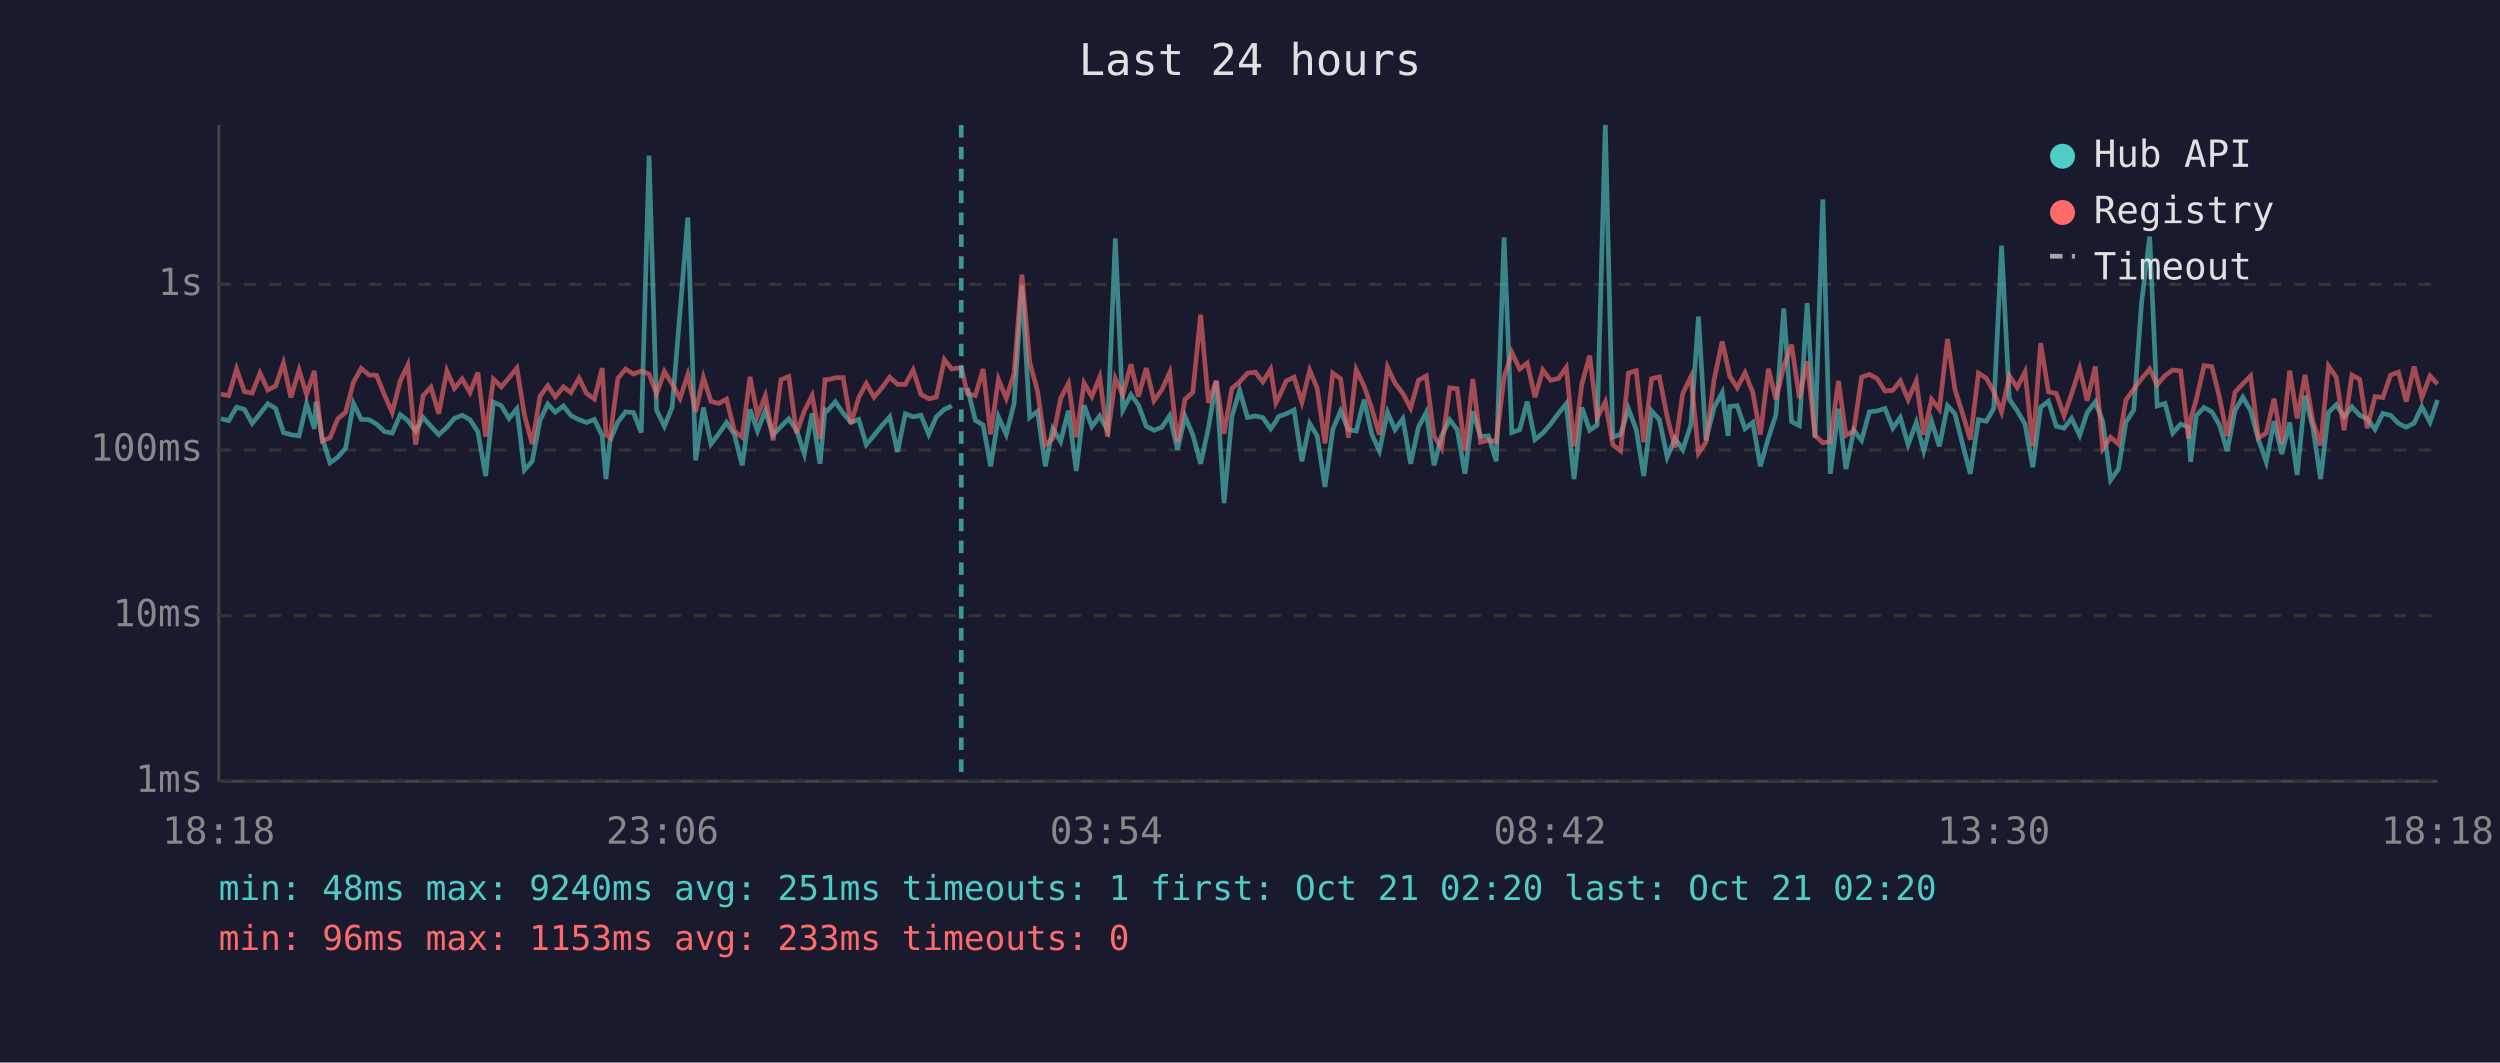
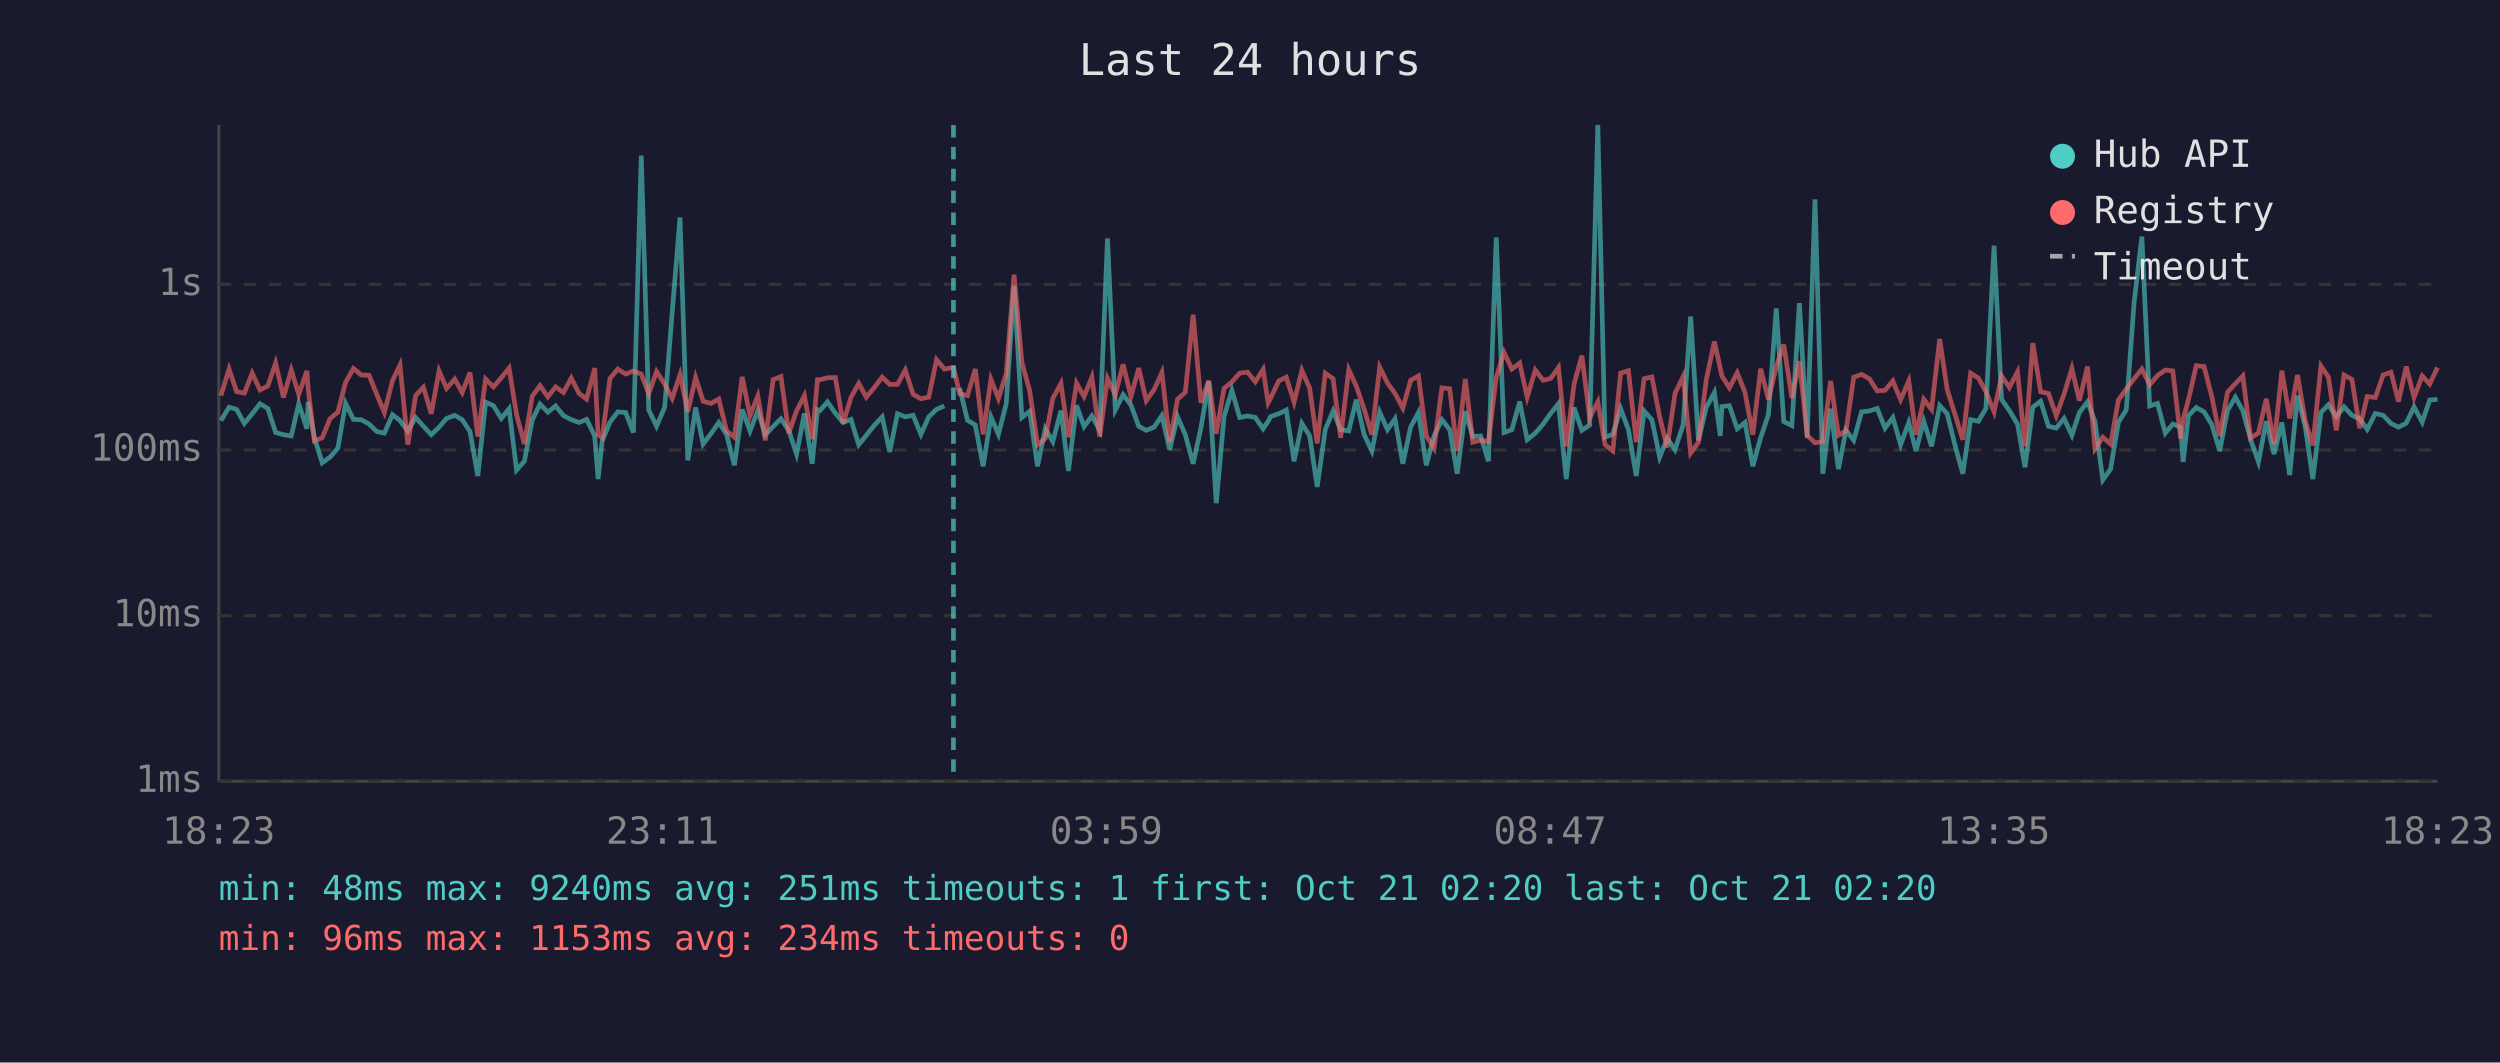
<svg xmlns="http://www.w3.org/2000/svg" viewBox="0 0 800 340" font-family="monospace" font-size="12">
  <rect width="800" height="340" fill="#1a1a2e" />
  <text x="400" y="24" fill="#e0e0e0" font-size="14" text-anchor="middle">Last 24 hours</text>
  <line x1="70" y1="40" x2="70" y2="250" stroke="#444" stroke-width="1" />
  <line x1="70" y1="250" x2="780" y2="250" stroke="#444" stroke-width="1" />
  <line x1="70" y1="250" x2="780" y2="250" stroke="#333" stroke-width="1" stroke-dasharray="4" />
  <text x="65" y="250" fill="#888" text-anchor="end" dominant-baseline="middle">1ms</text>
  <line x1="70" y1="197" x2="780" y2="197" stroke="#333" stroke-width="1" stroke-dasharray="4" />
  <text x="65" y="197" fill="#888" text-anchor="end" dominant-baseline="middle">10ms</text>
  <line x1="70" y1="144" x2="780" y2="144" stroke="#333" stroke-width="1" stroke-dasharray="4" />
  <text x="65" y="144" fill="#888" text-anchor="end" dominant-baseline="middle">100ms</text>
  <line x1="70" y1="91" x2="780" y2="91" stroke="#333" stroke-width="1" stroke-dasharray="4" />
  <text x="65" y="91" fill="#888" text-anchor="end" dominant-baseline="middle">1s</text>
-   <text x="70" y="270" fill="#888" text-anchor="middle">18:18</text>
-   <text x="212" y="270" fill="#888" text-anchor="middle">23:06</text>
-   <text x="354" y="270" fill="#888" text-anchor="middle">03:54</text>
-   <text x="496" y="270" fill="#888" text-anchor="middle">08:42</text>
-   <text x="638" y="270" fill="#888" text-anchor="middle">13:30</text>
-   <text x="780" y="270" fill="#888" text-anchor="middle">18:18</text>
-   <polyline points="70.7,134.0 73.2,134.6 75.7,130.3 78.2,131.0 80.7,135.5 83.2,132.4 85.7,129.2 88.2,130.7 90.7,138.4 93.1,139.1 95.7,139.5 98.1,129.2 100.6,137.2 101.1,128.6 103.1,140.1 105.6,148.1 108.1,146.3 110.6,143.4 113.1,129.1 115.6,134.2 118.1,134.3 120.5,135.7 123.0,138.1 125.5,138.6 128.1,132.7 130.5,134.6 133.0,137.9 135.4,133.6 137.9,136.4 140.4,139.1 143.0,136.7 145.4,133.9 147.9,132.9 150.4,134.3 152.9,138.1 155.4,152.3 157.9,128.7 160.4,129.8 162.9,133.9 165.4,130.8 167.8,150.4 170.3,147.6 172.8,134.5 175.3,129.3 177.7,131.9 180.3,129.9 182.7,133.0 185.3,134.3 187.7,135.2 190.2,134.2 192.7,139.5 193.9,153.3 195.2,141.1 197.7,135.1 200.2,131.8 202.7,132.0 205.2,138.4 207.7,49.8 210.1,131.2 212.6,136.4 215.1,130.3 217.6,100.0 220.1,69.6 222.6,147.3 225.1,130.4 227.5,142.1 230.0,138.8 232.5,135.2 235.0,139.0 237.5,148.9 240.0,131.0 242.4,137.9 244.9,131.4 247.4,139.1 249.9,136.5 252.4,134.0 254.9,137.7 257.4,145.3 259.9,132.3 262.4,148.4 264.0,131.1 264.8,131.4 267.3,128.6 269.8,132.2 272.3,135.2 274.8,134.2 277.2,142.3 279.7,139.3 282.2,136.2 284.7,133.4 287.2,144.6 289.7,132.4 292.2,133.4 294.7,132.9 297.2,139.0 299.6,133.4 302.2,131.0 304.6,129.9" fill="none" stroke="#4ecdc4" stroke-width="1.5" opacity="0.6" />
-   <polyline points="309.6,124.2 312.1,134.5 314.6,136.0 317.0,149.2 319.5,133.4 322.0,139.0 324.5,129.2 327.0,91.4 329.5,133.6 332.0,131.6 334.5,149.2 336.9,137.2 339.4,141.3 341.9,131.4 344.4,150.7 346.9,129.7 349.4,136.5 351.9,133.1 354.4,137.7 356.9,76.3 359.3,131.2 361.9,126.3 364.3,129.6 366.8,136.4 369.3,137.7 371.8,136.7 374.3,133.0 376.8,143.9 379.2,133.3 381.7,139.1 384.2,148.4 386.7,136.9 389.2,122.0 391.7,161.0 394.2,133.3 396.7,124.9 399.2,133.6 401.7,133.1 404.1,133.6 406.6,137.2 408.3,134.8 409.1,133.3 411.6,132.4 414.1,131.2 416.6,147.6 419.1,135.5 421.5,139.5 424.0,155.8 426.5,137.4 429.0,131.5 431.5,137.5 434.0,137.9 436.5,127.9 439.0,139.0 441.4,144.3 444.0,131.9 446.4,137.5 448.9,134.0 451.4,148.4 453.9,136.7 456.4,132.0 458.9,148.9 461.3,139.5 463.9,134.3 466.3,137.5 468.8,151.6 471.3,131.6 473.8,139.7 476.3,139.5 478.8,147.6 481.3,76.0 483.8,138.4 486.3,137.5 488.7,128.5 491.2,140.7 493.7,138.6 496.2,135.7 498.7,132.3 501.2,129.2 503.7,153.3 506.2,130.4 508.7,137.7 511.1,136.0 513.7,40.0 516.1,139.9 518.6,139.0 521.1,130.8 523.6,137.5 526.0,152.3 528.5,131.5 531.0,134.3 533.5,146.3 536.0,140.3 538.5,143.9 541.1,135.9 543.5,101.3 545.9,140.9 548.5,130.4 551.1,125.6 553.0,139.5 553.5,130.1 555.9,129.8 558.4,137.2 560.9,135.2 563.3,149.2 565.9,140.1 568.3,132.7 570.8,98.7 573.3,134.9 575.8,136.2 578.3,97.0 580.8,140.1 583.3,63.8 585.7,151.6 588.3,130.8 590.7,150.1 593.2,137.7 595.7,140.9 598.2,131.8 600.7,131.5 603.2,130.7 605.7,137.0 608.1,133.6 610.6,142.3 613.2,135.2 615.6,144.3 618.1,134.8 620.6,142.8 623.2,129.8 625.6,132.4 628.1,142.5 630.5,151.6 633.1,134.3 635.6,134.8 638.0,130.7 640.5,78.6 643.0,127.8 645.5,131.4 648.0,135.7 650.5,149.5 653.0,130.3 655.5,128.4 658.0,136.4 660.5,137.0 662.9,133.9 665.5,139.3 667.9,132.0 670.5,128.6 672.9,134.9 675.4,153.6 677.9,150.1 680.3,135.1 682.8,131.2 685.3,96.9 687.9,75.7 690.3,129.9 692.8,129.1 695.3,138.6 697.8,135.7 700.3,136.7 701.0,147.8 702.8,133.0 705.3,130.4 707.8,131.8 710.2,135.9 712.7,144.3 715.2,131.4 717.7,127.1 720.2,131.4 722.7,140.7 725.2,147.8 727.7,134.8 730.2,145.3 732.7,135.2 735.1,152.0 737.6,126.6 740.1,136.7 742.6,153.3 745.1,132.0 747.6,129.5 750.1,133.4 752.6,130.2 755.1,132.9 757.5,134.0 760.0,137.4 762.5,132.3 765.0,132.9 767.5,135.5 770.0,136.7 772.5,135.4 775.0,130.2 777.6,135.1 780.0,128.0" fill="none" stroke="#4ecdc4" stroke-width="1.5" opacity="0.6" />
-   <polyline points="70.7,126.1 73.2,126.6 75.7,118.1 78.2,125.3 80.7,125.8 83.2,119.4 85.7,124.8 88.2,123.5 90.7,116.2 93.1,127.2 95.7,118.4 98.1,126.2 100.6,118.7 101.1,124.2 103.1,141.1 105.6,140.1 108.1,134.0 110.6,131.9 113.1,122.3 115.6,117.9 118.1,120.0 120.5,120.1 123.0,126.3 125.5,132.0 128.1,121.8 130.5,116.8 133.0,142.3 135.4,126.6 137.9,123.9 140.4,132.4 143.0,118.7 145.4,124.3 147.9,121.3 150.4,125.6 152.9,119.2 155.4,139.7 157.9,121.3 160.4,123.8 162.9,120.9 165.4,117.8 167.8,132.7 170.3,142.1 172.8,126.8 175.3,123.4 177.7,127.0 180.3,123.8 182.7,125.6 185.3,121.0 187.7,125.9 190.2,127.7 192.7,117.8 193.9,139.1 195.2,140.1 197.7,121.1 200.2,118.1 202.7,119.7 205.2,118.7 207.7,119.7 210.1,126.0 212.6,118.9 215.1,122.9 217.6,127.5 220.1,119.9 222.6,131.8 225.1,120.8 227.5,128.4 230.0,129.1 232.5,127.7 235.0,137.9 237.5,139.9 240.0,120.6 242.4,133.0 244.9,126.7 247.4,140.9 249.9,121.5 252.4,120.5 254.9,138.6 257.4,131.5 259.9,126.6 262.4,140.5 264.0,121.5 264.8,121.5 267.3,120.9 269.8,120.8 272.3,135.5 274.8,127.2 277.2,122.7 279.7,127.1 282.2,124.1 284.7,120.7 287.2,123.0 289.7,123.0 292.2,118.4 294.7,126.2 297.2,127.6 299.6,127.1 302.2,115.1 304.6,118.1 307.6,117.6 309.6,126.0 312.1,126.6 314.6,118.1 317.0,139.0 319.5,121.4 322.0,127.5 324.5,119.5 327.0,87.9 329.5,115.9 332.0,125.1 334.5,142.3 336.9,140.3 339.4,127.5 341.9,122.7 344.4,139.9 346.9,122.6 349.4,126.9 351.9,120.7 354.4,139.7 356.9,121.1 359.3,126.4 361.9,116.6 364.3,126.9 366.8,117.8 369.3,128.2 371.8,124.7 374.3,119.2 376.8,141.5 379.2,127.8 381.7,125.5 384.2,100.7 386.7,128.9 389.2,121.8 391.7,138.8 394.2,124.3 396.7,122.2 399.2,119.4 401.7,119.1 404.1,122.2 406.6,118.2 408.3,128.9 409.1,127.4 411.6,121.9 414.1,120.7 416.6,128.7 419.1,118.5 421.5,124.2 424.0,141.9 426.5,119.4 429.0,121.2 431.5,140.1 434.0,118.3 436.5,123.5 439.0,130.8 441.4,139.1 444.0,117.5 446.4,122.6 448.9,125.9 451.4,130.6 453.9,121.7 456.4,120.3 458.9,139.5 461.3,143.4 463.9,124.1 466.3,124.4 468.8,144.3 471.3,121.3 473.8,141.5 476.3,140.9 478.8,141.3 481.3,120.7 483.8,112.8 486.3,118.1 488.7,116.2 491.2,127.1 493.7,118.4 496.2,121.7 498.7,121.1 501.2,117.6 503.7,142.8 506.2,122.9 508.7,113.8 511.1,133.7 513.7,128.6 516.1,142.3 518.6,144.3 521.1,119.4 523.6,118.6 526.0,141.5 528.5,121.2 531.0,120.6 533.5,133.4 536.0,143.2 538.5,125.9 541.1,120.5 543.5,145.0 545.9,141.5 548.5,121.6 551.1,109.3 553.0,117.9 553.5,120.3 555.9,124.1 558.4,119.3 560.9,125.6 563.3,139.1 565.9,118.0 568.3,127.8 570.8,117.3 573.3,110.3 575.8,127.4 578.3,115.6 580.8,139.3 583.3,141.7 585.7,141.3 588.3,121.9 590.7,139.3 593.2,137.9 595.7,120.7 598.2,119.8 600.7,121.2 603.2,125.1 605.7,124.9 608.1,121.9 610.6,127.9 613.2,121.9 615.6,139.1 618.1,127.8 620.6,131.0 623.2,108.5 625.6,124.7 628.1,132.6 630.5,140.7 633.1,119.4 635.6,121.0 638.0,125.3 640.5,131.8 643.0,120.3 645.5,124.0 648.0,119.0 650.5,142.8 653.0,109.8 655.5,125.4 658.0,125.9 660.5,133.0 662.9,126.1 665.5,117.9 667.9,128.2 670.5,117.3 672.9,143.6 675.4,139.9 677.9,142.1 680.3,128.0 682.8,124.5 685.3,121.2 687.9,118.1 690.3,123.1 692.8,120.2 695.3,118.4 697.8,118.7 700.3,140.3 701.0,134.2 702.8,127.9 705.3,117.0 707.8,117.3 710.2,127.0 712.7,139.5 715.2,125.5 717.7,122.8 720.2,120.3 722.7,140.1 725.2,138.6 727.7,127.6 730.2,142.1 732.7,118.6 735.1,133.9 737.6,120.0 740.1,134.8 742.6,142.5 745.1,117.1 747.6,120.7 750.1,137.7 752.6,120.0 755.1,121.4 757.5,137.0 760.0,126.9 762.5,127.2 765.0,120.0 767.5,119.1 770.0,128.5 772.5,117.3 775.0,127.2 777.6,120.3 780.0,122.9" fill="none" stroke="#ff6b6b" stroke-width="1.5" opacity="0.6" />
-   <line x1="307.6" y1="40" x2="307.6" y2="250" stroke="#4ecdc4" stroke-width="1.5" stroke-dasharray="4,3" opacity="0.7" />
+   <text x="70" y="270" fill="#888" text-anchor="middle">18:23</text>
+   <text x="212" y="270" fill="#888" text-anchor="middle">23:11</text>
+   <text x="354" y="270" fill="#888" text-anchor="middle">03:59</text>
+   <text x="496" y="270" fill="#888" text-anchor="middle">08:47</text>
+   <text x="638" y="270" fill="#888" text-anchor="middle">13:35</text>
+   <text x="780" y="270" fill="#888" text-anchor="middle">18:23</text>
+   <polyline points="70.7,134.6 73.3,130.3 75.7,131.0 78.2,135.5 80.7,132.4 83.2,129.2 85.7,130.7 88.2,138.4 90.7,139.1 93.2,139.5 95.6,129.2 98.2,137.2 98.6,128.6 100.6,140.1 103.1,148.1 105.6,146.3 108.1,143.4 110.6,129.1 113.1,134.2 115.6,134.3 118.1,135.7 120.6,138.1 123.0,138.6 125.6,132.7 128.0,134.6 130.5,137.9 133.0,133.6 135.5,136.4 138.0,139.1 140.5,136.7 142.9,133.9 145.5,132.9 147.9,134.3 150.4,138.1 152.9,152.3 155.4,128.7 157.9,129.8 160.4,133.9 162.9,130.8 165.3,150.4 167.8,147.6 170.3,134.5 172.8,129.3 175.3,131.9 177.8,129.9 180.3,133.0 182.8,134.3 185.3,135.2 187.7,134.2 190.3,139.5 191.4,153.3 192.7,141.1 195.2,135.1 197.7,131.8 200.2,132.0 202.7,138.4 205.2,49.8 207.6,131.2 210.1,136.4 212.7,130.3 215.1,100.0 217.6,69.6 220.1,147.3 222.6,130.4 225.0,142.1 227.5,138.8 230.0,135.2 232.5,139.0 235.0,148.9 237.5,131.0 240.0,137.9 242.5,131.4 244.9,139.1 247.4,136.5 249.9,134.0 252.4,137.7 254.9,145.3 257.4,132.3 259.9,148.4 261.6,131.1 262.4,131.4 264.8,128.6 267.3,132.2 269.8,135.2 272.3,134.2 274.8,142.3 277.2,139.3 279.7,136.2 282.3,133.4 284.7,144.6 287.2,132.4 289.7,133.4 292.2,132.9 294.7,139.0 297.2,133.4 299.7,131.0 302.2,129.9" fill="none" stroke="#4ecdc4" stroke-width="1.5" opacity="0.6" />
+   <polyline points="307.1,124.2 309.6,134.5 312.1,136.0 314.6,149.2 317.1,133.4 319.5,139.0 322.0,129.2 324.5,91.4 327.0,133.6 329.5,131.6 332.0,149.2 334.5,137.2 336.9,141.3 339.5,131.4 341.9,150.7 344.5,129.7 346.9,136.5 349.4,133.1 351.9,137.7 354.4,76.3 356.9,131.2 359.4,126.3 361.9,129.6 364.4,136.4 366.8,137.7 369.3,136.7 371.8,133.0 374.3,143.9 376.8,133.3 379.3,139.1 381.8,148.4 384.3,136.9 386.8,122.0 389.2,161.0 391.7,133.3 394.2,124.9 396.7,133.6 399.2,133.1 401.7,133.6 404.2,137.2 405.8,134.8 406.6,133.3 409.2,132.4 411.6,131.2 414.1,147.6 416.6,135.5 419.1,139.5 421.5,155.8 424.1,137.4 426.6,131.5 429.0,137.5 431.6,137.9 434.0,127.9 436.5,139.0 439.0,144.3 441.5,131.9 444.0,137.5 446.4,134.0 448.9,148.4 451.4,136.7 453.9,132.0 456.4,148.9 458.9,139.5 461.4,134.3 463.9,137.5 466.3,151.6 468.9,131.6 471.3,139.7 473.8,139.5 476.3,147.6 478.8,76.0 481.3,138.4 483.8,137.5 486.3,128.5 488.7,140.7 491.3,138.6 493.8,135.7 496.2,132.3 498.7,129.2 501.2,153.3 503.7,130.4 506.2,137.7 508.7,136.0 511.3,40.0 513.6,139.9 516.1,139.0 518.6,130.8 521.1,137.5 523.6,152.3 526.1,131.5 528.6,134.3 531.1,146.3 533.5,140.3 536.0,143.9 538.6,135.9 541.0,101.3 543.5,140.9 546.0,130.4 548.6,125.6 550.5,139.5 551.0,130.1 553.4,129.8 555.9,137.2 558.4,135.2 560.9,149.2 563.4,140.1 565.9,132.7 568.4,98.7 570.8,134.9 573.4,136.2 575.8,97.0 578.3,140.1 580.8,63.8 583.3,151.6 585.8,130.8 588.3,150.1 590.7,137.7 593.2,140.9 595.7,131.8 598.2,131.5 600.7,130.7 603.2,137.0 605.7,133.6 608.2,142.3 610.8,135.2 613.1,144.3 615.6,134.8 618.1,142.8 620.7,129.8 623.1,132.4 625.6,142.5 628.1,151.6 630.6,134.3 633.1,134.8 635.5,130.7 638.1,78.6 640.5,127.8 643.0,131.4 645.6,135.7 648.0,149.5 650.5,130.3 653.0,128.4 655.5,136.4 658.0,137.0 660.5,133.9 663.0,139.3 665.4,132.0 668.0,128.6 670.4,134.9 672.9,153.6 675.4,150.1 677.9,135.1 680.4,131.2 682.9,96.9 685.4,75.7 687.9,129.9 690.4,129.1 692.9,138.6 695.3,135.7 697.8,136.7 698.6,147.8 700.3,133.0 702.8,130.4 705.3,131.8 707.8,135.9 710.3,144.3 712.8,131.4 715.3,127.1 717.7,131.4 720.2,140.7 722.7,147.8 725.2,134.8 727.7,145.3 730.2,135.2 732.7,152.0 735.2,126.6 737.7,136.7 740.1,153.3 742.7,132.0 745.1,129.5 747.6,133.4 750.1,130.2 752.6,132.9 755.1,134.0 757.5,137.4 760.1,132.3 762.6,132.9 765.1,135.5 767.5,136.7 770.0,135.4 772.5,130.2 775.1,135.1 777.5,128.0 780.0,127.8" fill="none" stroke="#4ecdc4" stroke-width="1.5" opacity="0.6" />
+   <polyline points="70.7,126.6 73.3,118.1 75.7,125.3 78.2,125.8 80.7,119.4 83.2,124.8 85.7,123.5 88.2,116.2 90.7,127.2 93.2,118.4 95.6,126.2 98.2,118.7 98.6,124.2 100.6,141.1 103.1,140.1 105.6,134.0 108.1,131.9 110.6,122.3 113.1,117.9 115.6,120.0 118.1,120.1 120.6,126.3 123.0,132.0 125.6,121.8 128.0,116.8 130.5,142.3 133.0,126.6 135.5,123.9 138.0,132.4 140.5,118.7 142.9,124.3 145.5,121.3 147.9,125.6 150.4,119.2 152.9,139.7 155.4,121.3 157.9,123.8 160.4,120.9 162.9,117.8 165.3,132.7 167.8,142.1 170.3,126.8 172.8,123.4 175.3,127.0 177.8,123.8 180.3,125.6 182.8,121.0 185.3,125.9 187.7,127.7 190.3,117.8 191.4,139.1 192.7,140.1 195.2,121.1 197.7,118.1 200.2,119.7 202.7,118.7 205.2,119.7 207.6,126.0 210.1,118.9 212.7,122.9 215.1,127.5 217.6,119.9 220.1,131.8 222.6,120.8 225.0,128.4 227.5,129.1 230.0,127.7 232.5,137.9 235.0,139.9 237.5,120.6 240.0,133.0 242.5,126.7 244.9,140.9 247.4,121.5 249.9,120.5 252.4,138.6 254.9,131.5 257.4,126.6 259.9,140.5 261.6,121.5 262.4,121.5 264.8,120.9 267.3,120.8 269.8,135.5 272.3,127.2 274.8,122.7 277.2,127.1 279.7,124.1 282.3,120.7 284.7,123.0 287.2,123.0 289.7,118.4 292.2,126.2 294.7,127.6 297.2,127.1 299.7,115.1 302.2,118.1 305.1,117.6 307.1,126.0 309.6,126.6 312.1,118.1 314.6,139.0 317.1,121.4 319.5,127.5 322.0,119.5 324.5,87.9 327.0,115.9 329.5,125.1 332.0,142.3 334.5,140.3 336.9,127.5 339.5,122.7 341.9,139.9 344.5,122.6 346.9,126.9 349.4,120.7 351.9,139.7 354.4,121.1 356.9,126.4 359.4,116.6 361.9,126.9 364.4,117.8 366.8,128.2 369.3,124.7 371.8,119.2 374.3,141.5 376.8,127.8 379.3,125.5 381.8,100.7 384.3,128.9 386.8,121.8 389.2,138.8 391.7,124.3 394.2,122.2 396.7,119.4 399.2,119.1 401.7,122.2 404.2,118.2 405.8,128.9 406.6,127.4 409.2,121.9 411.6,120.7 414.1,128.7 416.6,118.5 419.1,124.2 421.5,141.9 424.1,119.4 426.6,121.2 429.0,140.1 431.6,118.3 434.0,123.5 436.5,130.8 439.0,139.1 441.5,117.5 444.0,122.6 446.4,125.9 448.9,130.6 451.4,121.7 453.9,120.3 456.4,139.5 458.9,143.4 461.4,124.1 463.9,124.4 466.3,144.3 468.9,121.3 471.3,141.5 473.8,140.9 476.3,141.3 478.8,120.7 481.3,112.8 483.8,118.1 486.3,116.2 488.7,127.1 491.3,118.4 493.8,121.7 496.2,121.1 498.7,117.6 501.2,142.8 503.7,122.9 506.2,113.8 508.7,133.7 511.3,128.6 513.6,142.3 516.1,144.3 518.6,119.4 521.1,118.6 523.6,141.5 526.1,121.2 528.6,120.6 531.1,133.4 533.5,143.2 536.0,125.9 538.6,120.5 541.0,145.0 543.5,141.5 546.0,121.6 548.6,109.3 550.5,117.9 551.0,120.3 553.4,124.1 555.9,119.3 558.4,125.6 560.9,139.1 563.4,118.0 565.9,127.8 568.4,117.3 570.8,110.3 573.4,127.4 575.8,115.6 578.3,139.3 580.8,141.7 583.3,141.3 585.8,121.9 588.3,139.3 590.7,137.9 593.2,120.7 595.7,119.8 598.2,121.2 600.7,125.1 603.2,124.9 605.7,121.9 608.2,127.9 610.8,121.9 613.1,139.1 615.6,127.8 618.1,131.0 620.7,108.5 623.1,124.7 625.6,132.6 628.1,140.7 630.6,119.4 633.1,121.0 635.5,125.3 638.1,131.8 640.5,120.3 643.0,124.0 645.6,119.0 648.0,142.8 650.5,109.8 653.0,125.4 655.5,125.9 658.0,133.0 660.5,126.1 663.0,117.9 665.4,128.2 668.0,117.3 670.4,143.6 672.9,139.9 675.4,142.1 677.9,128.0 680.4,124.5 682.9,121.2 685.4,118.1 687.9,123.1 690.4,120.2 692.9,118.4 695.3,118.7 697.8,140.3 698.6,134.2 700.3,127.9 702.8,117.0 705.3,117.3 707.8,127.0 710.3,139.5 712.8,125.5 715.3,122.8 717.7,120.3 720.2,140.1 722.7,138.6 725.2,127.6 727.7,142.1 730.2,118.6 732.7,133.9 735.2,120.0 737.7,134.8 740.1,142.5 742.7,117.1 745.1,120.7 747.6,137.7 750.1,120.0 752.6,121.4 755.1,137.0 757.5,126.9 760.1,127.2 762.6,120.0 765.1,119.1 767.5,128.5 770.0,117.3 772.5,127.2 775.1,120.3 777.5,122.9 780.0,117.6" fill="none" stroke="#ff6b6b" stroke-width="1.5" opacity="0.6" />
+   <line x1="305.1" y1="40" x2="305.1" y2="250" stroke="#4ecdc4" stroke-width="1.5" stroke-dasharray="4,3" opacity="0.7" />
  <circle cx="660" cy="50" r="4" fill="#4ecdc4" />
  <text x="670" y="50" fill="#e0e0e0" dominant-baseline="middle">Hub API</text>
  <circle cx="660" cy="68" r="4" fill="#ff6b6b" />
  <text x="670" y="68" fill="#e0e0e0" dominant-baseline="middle">Registry</text>
  <line x1="656" y1="82" x2="664" y2="82" stroke="#e0e0e0" stroke-width="1.5" stroke-dasharray="4,3" opacity="0.7" />
  <text x="670" y="86" fill="#e0e0e0" dominant-baseline="middle">Timeout</text>
  <text x="70" y="288" fill="#4ecdc4" font-size="11">min: 48ms  max: 9240ms  avg: 251ms  timeouts: 1  first: Oct 21 02:20  last: Oct 21 02:20</text>
-   <text x="70" y="304" fill="#ff6b6b" font-size="11">min: 96ms  max: 1153ms  avg: 233ms  timeouts: 0</text>
+   <text x="70" y="304" fill="#ff6b6b" font-size="11">min: 96ms  max: 1153ms  avg: 234ms  timeouts: 0</text>
</svg>
